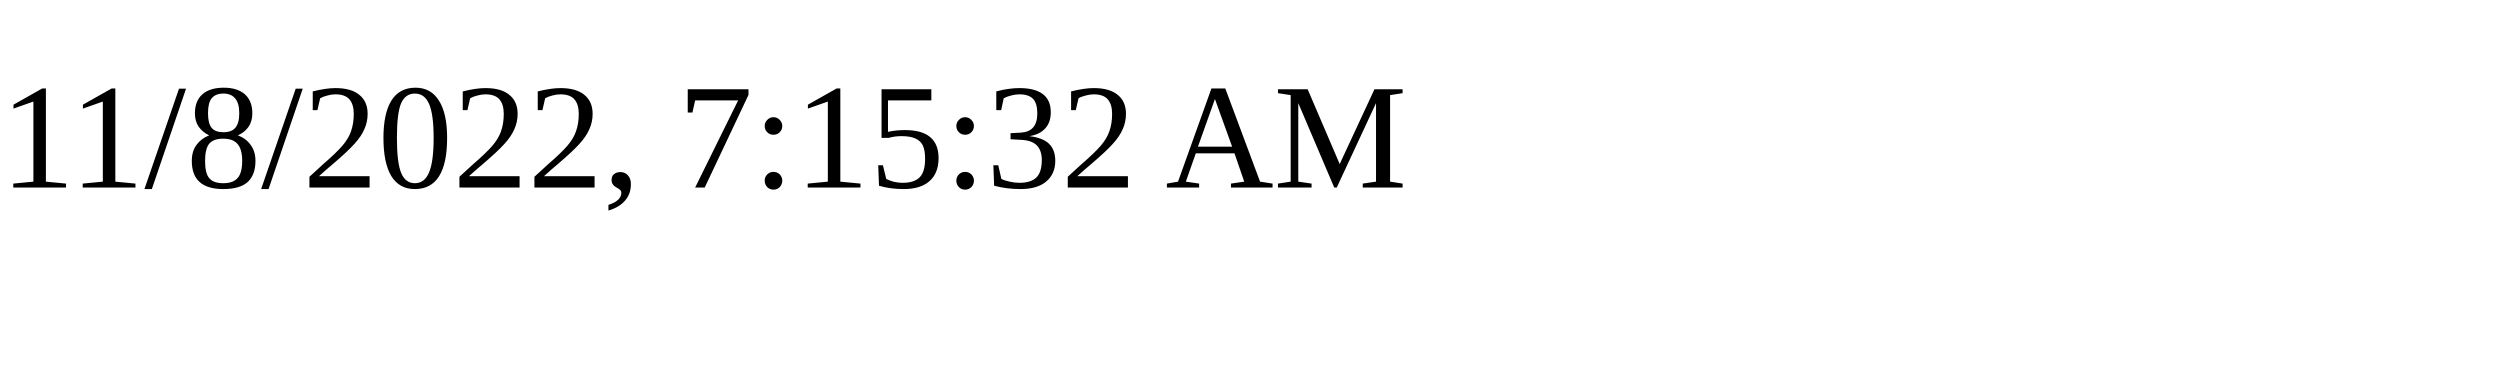
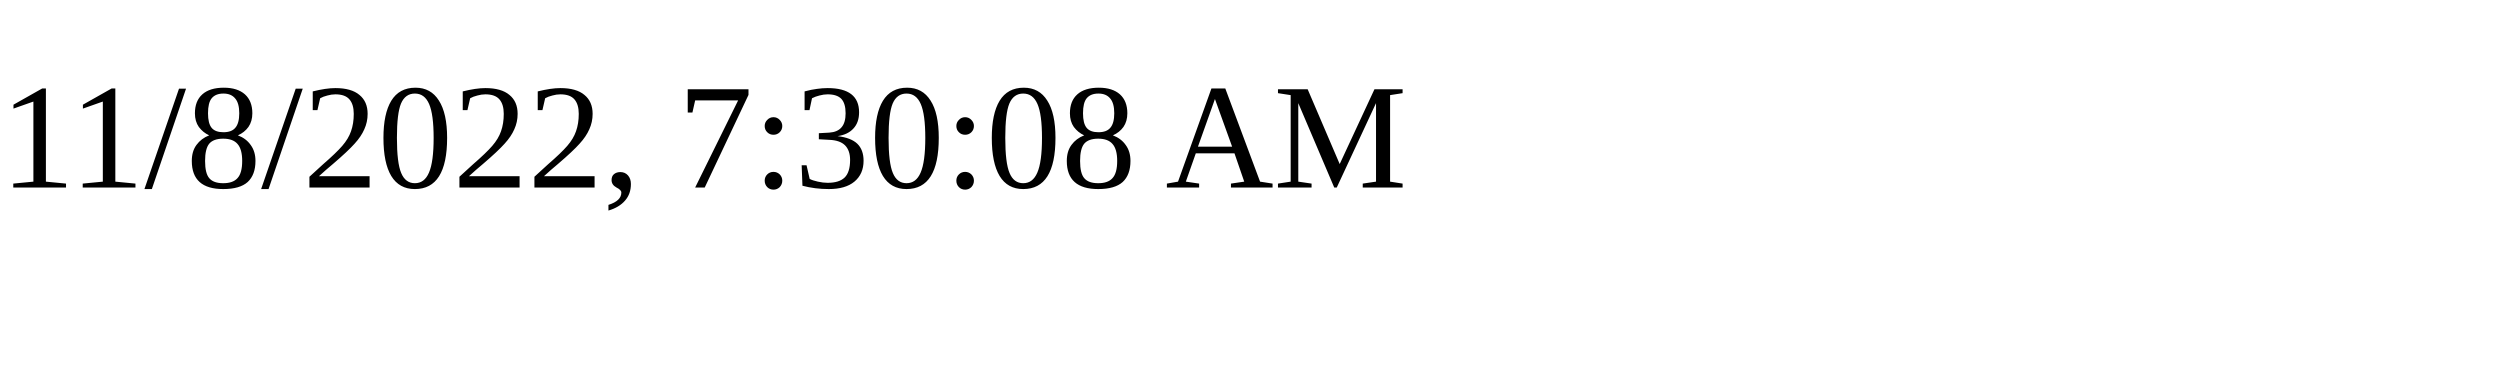
<svg xmlns="http://www.w3.org/2000/svg" height="30" width="200">
-   <text x="0" y="15">11/8/2022, 7:15:32 AM</text>
+   <text x="0" y="15">11/8/2022, 7:30:08 AM</text>
</svg>
